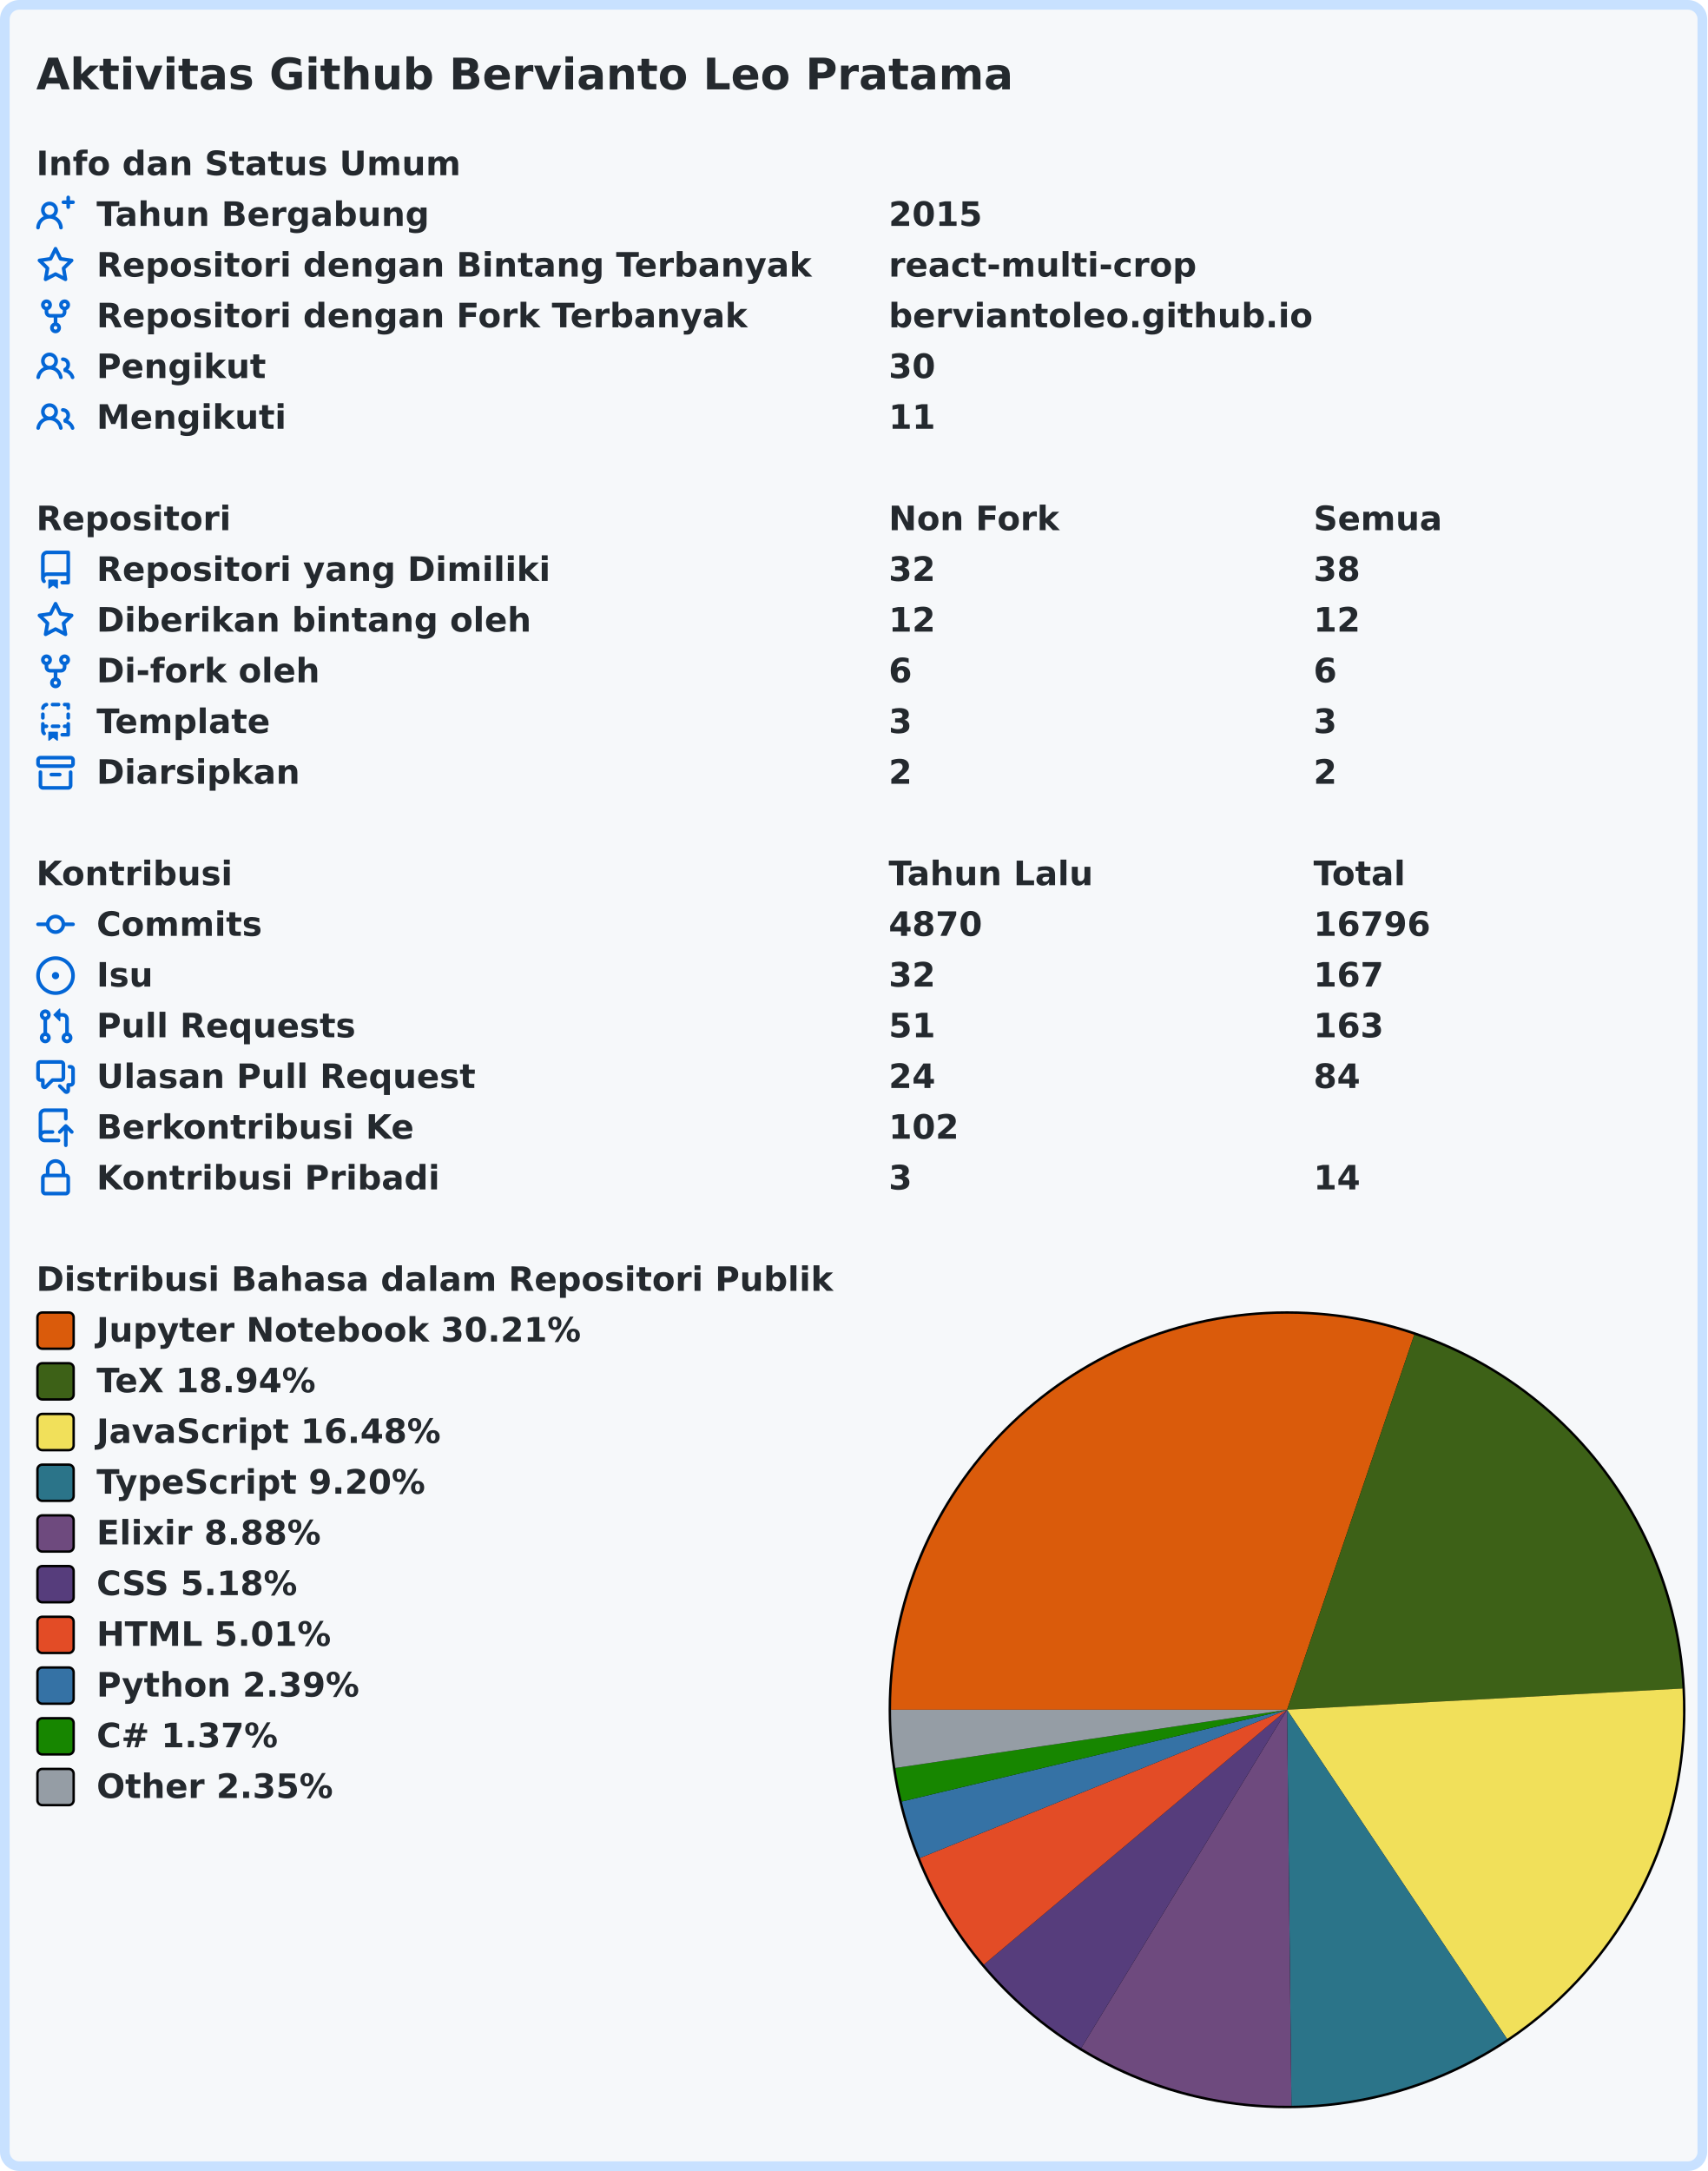
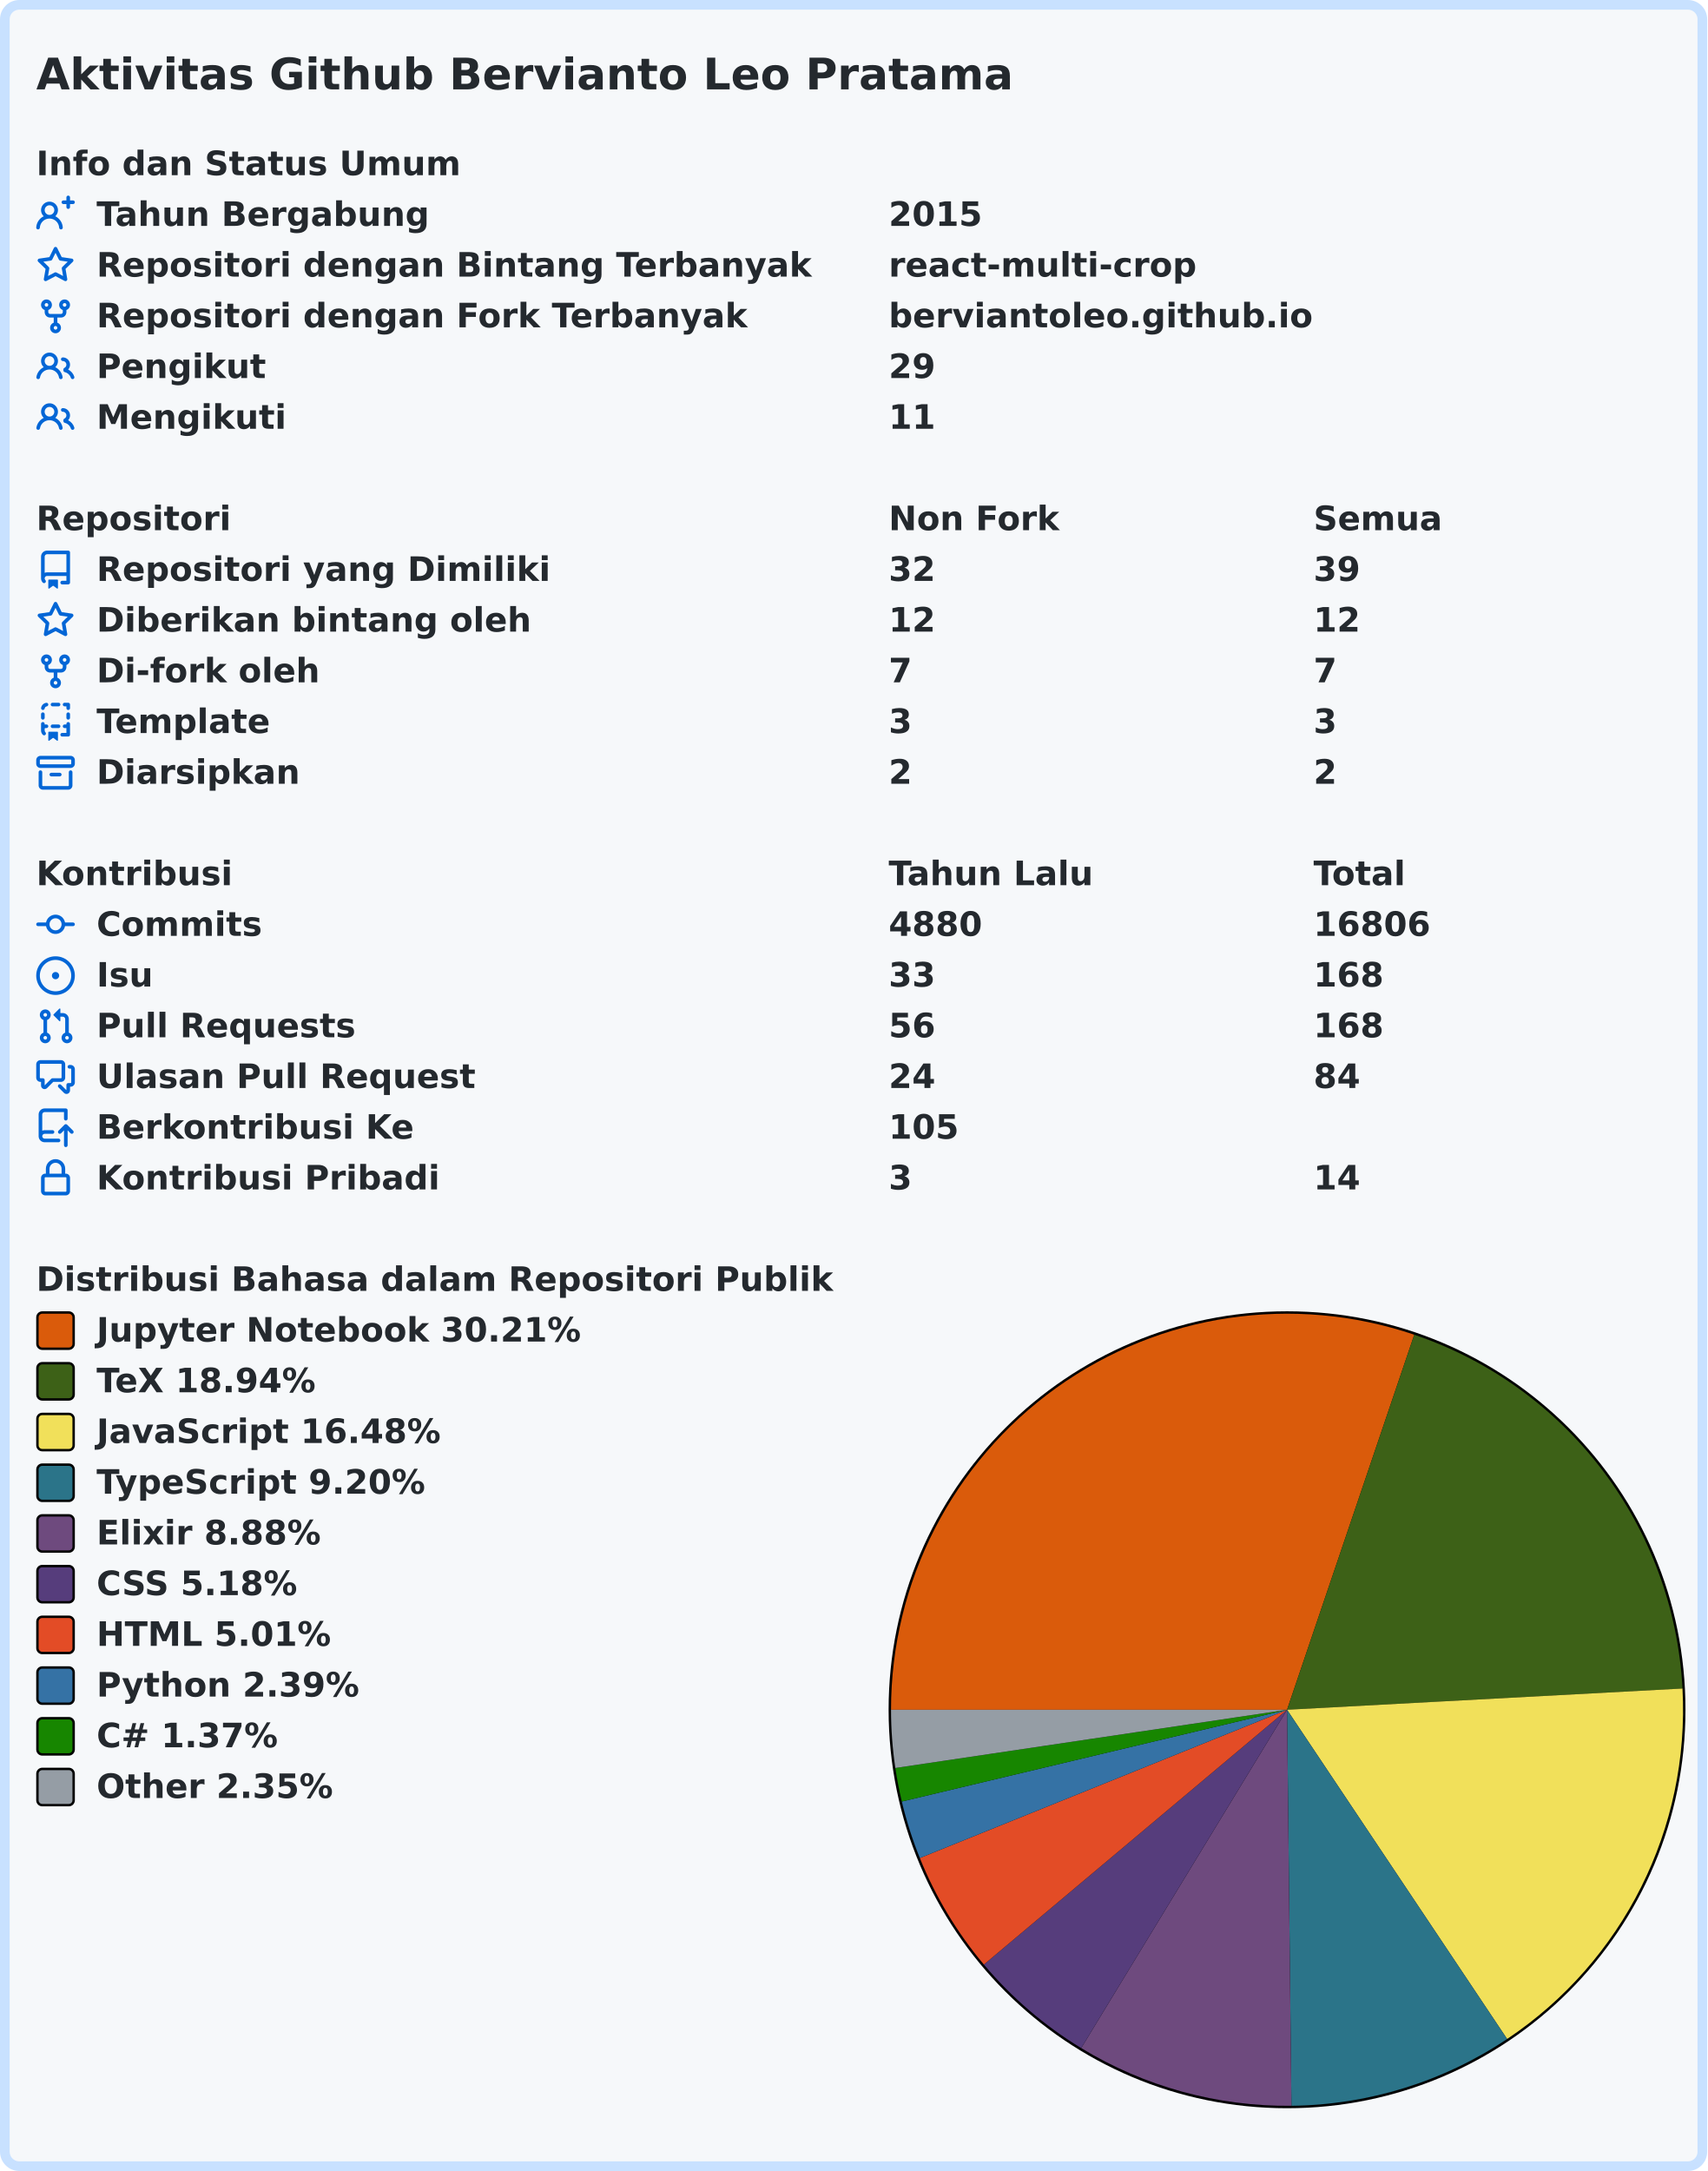
<svg xmlns="http://www.w3.org/2000/svg" width="707" height="899" viewBox="0 0 707 899" lang="id" xml:lang="id">
  <rect x="2" y="2" stroke-width="4" rx="6" width="703" height="895" stroke="#c8e1ff" fill="#f6f8fa" />
  <g font-weight="600" font-size="110pt" font-family="Verdana,Geneva,DejaVu Sans,sans-serif" text-rendering="geometricPrecision">
    <text x="122" y="301" lengthAdjust="spacingAndGlyphs" textLength="3261" transform="scale(0.123)" fill="#24292e">Aktivitas Github Bervianto Leo Pratama</text>
    <g transform="translate(0, 60)" fill="#24292e">
      <g transform="translate(15, 0)">
        <g transform="scale(0.095)">
          <text x="0" y="132" textLength="1852" lengthAdjust="spacingAndGlyphs">Info dan Status Umum</text>
        </g>
      </g>
      <g transform="translate(15, 21)">
        <path fill="#0366d6" fill-rule="evenodd" d="M13.25 0a.75.75 0 01.75.75V2h1.25a.75.75 0 010 1.5H14v1.25a.75.75 0 01-1.5 0V3.5h-1.25a.75.75 0 010-1.5h1.25V.75a.75.75 0 01.75-.75zM5.5 4a2 2 0 100 4 2 2 0 000-4zm2.4 4.548a3.5 3.5 0 10-4.799 0 5.527 5.527 0 00-3.1 4.66.75.75 0 101.498.085A4.01 4.01 0 015.5 9.5a4.01 4.01 0 014.001 3.793.75.75 0 101.498-.086 5.527 5.527 0 00-3.1-4.659z" />
        <g transform="scale(0.095)">
          <text lengthAdjust="spacingAndGlyphs" textLength="1478" x="263" y="132">Tahun Bergabung</text>
          <text lengthAdjust="spacingAndGlyphs" textLength="420" x="3716" y="132">2015</text>
        </g>
      </g>
      <g transform="translate(15, 42)">
        <path fill="#0366d6" fill-rule="evenodd" d="M8 .25a.75.75 0 01.673.418l1.882 3.815 4.21.612a.75.75 0 01.416 1.279l-3.046 2.97.719 4.192a.75.75 0 01-1.088.791L8 12.347l-3.766 1.98a.75.75 0 01-1.088-.79l.72-4.194L.818 6.374a.75.75 0 01.416-1.28l4.21-.611L7.327.668A.75.75 0 018 .25zm0 2.445L6.615 5.5a.75.75 0 01-.564.41l-3.097.45 2.24 2.184a.75.75 0 01.216.664l-.528 3.084 2.769-1.456a.75.75 0 01.698 0l2.77 1.456-.53-3.084a.75.75 0 01.216-.664l2.24-2.183-3.096-.45a.75.75 0 01-.564-.41L8 2.694v.001z" />
        <g transform="scale(0.095)">
          <text lengthAdjust="spacingAndGlyphs" textLength="3126" x="263" y="132">Repositori dengan Bintang Terbanyak</text>
          <text lengthAdjust="spacingAndGlyphs" textLength="1330" x="3716" y="132">react-multi-crop</text>
        </g>
      </g>
      <g transform="translate(15, 63)">
        <path fill="#0366d6" fill-rule="evenodd" d="M5 3.25a.75.75 0 11-1.5 0 .75.75 0 011.5 0zm0 2.122a2.25 2.25 0 10-1.5 0v.878A2.25 2.25 0 005.75 8.5h1.5v2.128a2.251 2.251 0 101.5 0V8.5h1.5a2.25 2.25 0 002.25-2.25v-.878a2.25 2.25 0 10-1.5 0v.878a.75.75 0 01-.75.75h-4.5A.75.75 0 015 6.25v-.878zm3.75 7.378a.75.75 0 11-1.5 0 .75.75 0 011.5 0zm3-8.75a.75.75 0 100-1.5.75.75 0 000 1.5z" />
        <g transform="scale(0.095)">
          <text lengthAdjust="spacingAndGlyphs" textLength="2846" x="263" y="132">Repositori dengan Fork Terbanyak</text>
          <text lengthAdjust="spacingAndGlyphs" textLength="1821" x="3716" y="132">berviantoleo.github.io</text>
        </g>
      </g>
      <g transform="translate(15, 84)">
        <path fill="#0366d6" fill-rule="evenodd" d="M5.5 3.5a2 2 0 100 4 2 2 0 000-4zM2 5.5a3.5 3.5 0 115.898 2.549 5.507 5.507 0 013.034 4.084.75.75 0 11-1.482.235 4.001 4.001 0 00-7.9 0 .75.75 0 01-1.482-.236A5.507 5.507 0 013.102 8.05 3.49 3.49 0 012 5.5zM11 4a.75.75 0 100 1.5 1.5 1.5 0 01.666 2.844.75.75 0 00-.416.672v.352a.75.75 0 00.574.73c1.2.289 2.162 1.2 2.522 2.372a.75.75 0 101.434-.44 5.01 5.01 0 00-2.56-3.012A3 3 0 0011 4z" />
        <g transform="scale(0.095)">
          <text lengthAdjust="spacingAndGlyphs" textLength="723" x="263" y="132">Pengikut</text>
-           <text lengthAdjust="spacingAndGlyphs" textLength="210" x="3716" y="132">30</text>
+           <text lengthAdjust="spacingAndGlyphs" textLength="210" x="3716" y="132">29</text>
        </g>
      </g>
      <g transform="translate(15, 105)">
        <path fill="#0366d6" fill-rule="evenodd" d="M5.5 3.5a2 2 0 100 4 2 2 0 000-4zM2 5.5a3.5 3.5 0 115.898 2.549 5.507 5.507 0 013.034 4.084.75.75 0 11-1.482.235 4.001 4.001 0 00-7.9 0 .75.75 0 01-1.482-.236A5.507 5.507 0 013.102 8.05 3.49 3.49 0 012 5.5zM11 4a.75.75 0 100 1.5 1.5 1.5 0 01.666 2.844.75.75 0 00-.416.672v.352a.75.75 0 00.574.73c1.2.289 2.162 1.2 2.522 2.372a.75.75 0 101.434-.44 5.01 5.01 0 00-2.56-3.012A3 3 0 0011 4z" />
        <g transform="scale(0.095)">
          <text lengthAdjust="spacingAndGlyphs" textLength="813" x="263" y="132">Mengikuti</text>
          <text lengthAdjust="spacingAndGlyphs" textLength="210" x="3716" y="132">11</text>
        </g>
      </g>
    </g>
    <g transform="translate(0, 207)" fill="#24292e">
      <g transform="translate(15, 0)">
        <g transform="scale(0.095)">
          <text x="0" y="132" textLength="832" lengthAdjust="spacingAndGlyphs">Repositori</text>
          <text x="3716" y="132" textLength="740" lengthAdjust="spacingAndGlyphs">Non Fork</text>
          <text x="5568" y="132" textLength="573" lengthAdjust="spacingAndGlyphs">Semua</text>
        </g>
      </g>
      <g transform="translate(15, 21)">
        <path fill="#0366d6" fill-rule="evenodd" d="M2 2.5A2.5 2.5 0 014.5 0h8.75a.75.75 0 01.75.75v12.5a.75.75 0 01-.75.75h-2.5a.75.75 0 110-1.5h1.75v-2h-8a1 1 0 00-.714 1.7.75.75 0 01-1.072 1.05A2.495 2.495 0 012 11.5v-9zm10.5-1V9h-8c-.356 0-.694.074-1 .208V2.5a1 1 0 011-1h8zM5 12.25v3.25a.25.25 0 00.4.2l1.45-1.087a.25.25 0 01.3 0L8.6 15.7a.25.25 0 00.4-.2v-3.25a.25.25 0 00-.25-.25h-3.5a.25.25 0 00-.25.25z" />
        <g transform="scale(0.095)">
          <text lengthAdjust="spacingAndGlyphs" textLength="1962" x="263" y="132">Repositori yang Dimiliki</text>
          <text lengthAdjust="spacingAndGlyphs" textLength="210" x="3716" y="132">32</text>
-           <text lengthAdjust="spacingAndGlyphs" textLength="210" x="5568" y="132">38</text>
+           <text lengthAdjust="spacingAndGlyphs" textLength="210" x="5568" y="132">39</text>
        </g>
      </g>
      <g transform="translate(15, 42)">
        <path fill="#0366d6" fill-rule="evenodd" d="M8 .25a.75.75 0 01.673.418l1.882 3.815 4.21.612a.75.75 0 01.416 1.279l-3.046 2.97.719 4.192a.75.75 0 01-1.088.791L8 12.347l-3.766 1.98a.75.75 0 01-1.088-.79l.72-4.194L.818 6.374a.75.75 0 01.416-1.28l4.21-.611L7.327.668A.75.75 0 018 .25zm0 2.445L6.615 5.5a.75.75 0 01-.564.41l-3.097.45 2.24 2.184a.75.75 0 01.216.664l-.528 3.084 2.769-1.456a.75.75 0 01.698 0l2.77 1.456-.53-3.084a.75.75 0 01.216-.664l2.24-2.183-3.096-.45a.75.75 0 01-.564-.41L8 2.694v.001z" />
        <g transform="scale(0.095)">
          <text lengthAdjust="spacingAndGlyphs" textLength="1887" x="263" y="132">Diberikan bintang oleh</text>
          <text lengthAdjust="spacingAndGlyphs" textLength="210" x="3716" y="132">12</text>
          <text lengthAdjust="spacingAndGlyphs" textLength="210" x="5568" y="132">12</text>
        </g>
      </g>
      <g transform="translate(15, 63)">
        <path fill="#0366d6" fill-rule="evenodd" d="M5 3.25a.75.75 0 11-1.5 0 .75.75 0 011.5 0zm0 2.122a2.25 2.25 0 10-1.5 0v.878A2.25 2.25 0 005.75 8.5h1.5v2.128a2.251 2.251 0 101.5 0V8.5h1.5a2.25 2.25 0 002.25-2.25v-.878a2.25 2.25 0 10-1.5 0v.878a.75.75 0 01-.75.75h-4.5A.75.75 0 015 6.25v-.878zm3.75 7.378a.75.75 0 11-1.5 0 .75.75 0 011.5 0zm3-8.75a.75.75 0 100-1.5.75.75 0 000 1.5z" />
        <g transform="scale(0.095)">
          <text lengthAdjust="spacingAndGlyphs" textLength="963" x="263" y="132">Di-fork oleh</text>
-           <text lengthAdjust="spacingAndGlyphs" textLength="105" x="3716" y="132">6</text>
-           <text lengthAdjust="spacingAndGlyphs" textLength="105" x="5568" y="132">6</text>
+           <text lengthAdjust="spacingAndGlyphs" textLength="105" x="3716" y="132">7</text>
+           <text lengthAdjust="spacingAndGlyphs" textLength="105" x="5568" y="132">7</text>
        </g>
      </g>
      <g transform="translate(15, 84)">
        <path fill="#0366d6" fill-rule="evenodd" d="M6 .75A.75.75 0 016.75 0h2.5a.75.75 0 010 1.5h-2.5A.75.75 0 016 .75zm5 0a.75.75 0 01.75-.75h1.5a.75.75 0 01.75.75v1.5a.75.75 0 01-1.5 0V1.5h-.75A.75.75 0 0111 .75zM4.992.662a.75.75 0 01-.636.848c-.436.063-.783.41-.846.846a.75.75 0 01-1.485-.212A2.501 2.501 0 014.144.025a.75.75 0 01.848.637zM2.75 4a.75.75 0 01.75.75v1.5a.75.75 0 01-1.5 0v-1.5A.75.75 0 012.75 4zm10.5 0a.75.75 0 01.75.75v1.5a.75.75 0 01-1.5 0v-1.5a.75.75 0 01.75-.75zM2.75 8a.75.75 0 01.75.75v.268A1.72 1.72 0 013.75 9h.5a.75.75 0 010 1.5h-.5a.25.25 0 00-.25.25v.75c0 .28.114.532.3.714a.75.75 0 01-1.05 1.072A2.495 2.495 0 012 11.5V8.75A.75.75 0 012.75 8zm10.5 0a.75.75 0 01.75.75v4.5a.75.75 0 01-.75.75h-2.5a.75.75 0 010-1.5h1.75v-2h-.75a.75.75 0 010-1.5h.75v-.25a.75.75 0 01.75-.75zM6 9.75A.75.75 0 016.75 9h2.5a.75.75 0 010 1.5h-2.5A.75.75 0 016 9.75zm-1 2.5v3.25a.25.25 0 00.4.2l1.45-1.087a.25.25 0 01.3 0L8.6 15.7a.25.25 0 00.4-.2v-3.25a.25.25 0 00-.25-.25h-3.5a.25.25 0 00-.25.25z" />
        <g transform="scale(0.095)">
          <text lengthAdjust="spacingAndGlyphs" textLength="783" x="263" y="132">Template</text>
          <text lengthAdjust="spacingAndGlyphs" textLength="105" x="3716" y="132">3</text>
          <text lengthAdjust="spacingAndGlyphs" textLength="105" x="5568" y="132">3</text>
        </g>
      </g>
      <g transform="translate(15, 105)">
        <path fill="#0366d6" fill-rule="evenodd" d="M1.75 2.5a.25.25 0 00-.25.25v1.5c0 .138.112.25.25.25h12.5a.25.25 0 00.25-.25v-1.5a.25.25 0 00-.25-.25H1.75zM0 2.75C0 1.784.784 1 1.75 1h12.5c.966 0 1.75.784 1.75 1.75v1.5A1.75 1.75 0 0114.25 6H1.75A1.75 1.75 0 010 4.25v-1.5zM1.75 7a.75.75 0 01.75.75v5.5c0 .138.112.25.25.25h10.5a.25.25 0 00.25-.25v-5.5a.75.75 0 111.5 0v5.5A1.75 1.75 0 0113.25 15H2.75A1.75 1.75 0 011 13.25v-5.5A.75.75 0 011.75 7zm4.5 1a.75.75 0 000 1.5h3.5a.75.75 0 100-1.5h-3.5z" />
        <g transform="scale(0.095)">
          <text lengthAdjust="spacingAndGlyphs" textLength="880" x="263" y="132">Diarsipkan</text>
          <text lengthAdjust="spacingAndGlyphs" textLength="105" x="3716" y="132">2</text>
          <text lengthAdjust="spacingAndGlyphs" textLength="105" x="5568" y="132">2</text>
        </g>
      </g>
    </g>
    <g transform="translate(0, 354)" fill="#24292e">
      <g transform="translate(15, 0)">
        <g transform="scale(0.095)">
          <text x="0" y="132" textLength="834" lengthAdjust="spacingAndGlyphs">Kontribusi</text>
          <text x="3716" y="132" textLength="914" lengthAdjust="spacingAndGlyphs">Tahun Lalu</text>
          <text x="5568" y="132" textLength="414" lengthAdjust="spacingAndGlyphs">Total</text>
        </g>
      </g>
      <g transform="translate(15, 21)">
        <path fill="#0366d6" fill-rule="evenodd" d="M10.5 7.75a2.5 2.5 0 11-5 0 2.5 2.5 0 015 0zm1.43.75a4.002 4.002 0 01-7.86 0H.75a.75.75 0 110-1.5h3.32a4.001 4.001 0 017.86 0h3.32a.75.75 0 110 1.5h-3.32z" />
        <g transform="scale(0.095)">
          <text lengthAdjust="spacingAndGlyphs" textLength="734" x="263" y="132">Commits</text>
-           <text lengthAdjust="spacingAndGlyphs" textLength="420" x="3716" y="132">4870</text>
-           <text lengthAdjust="spacingAndGlyphs" textLength="525" x="5568" y="132">16796</text>
+           <text lengthAdjust="spacingAndGlyphs" textLength="420" x="3716" y="132">4880</text>
+           <text lengthAdjust="spacingAndGlyphs" textLength="525" x="5568" y="132">16806</text>
        </g>
      </g>
      <g transform="translate(15, 42)">
        <path fill="#0366d6" d="M8 9.5a1.5 1.5 0 100-3 1.5 1.5 0 000 3z" />
        <path fill="#0366d6" fill-rule="evenodd" d="M8 0a8 8 0 100 16A8 8 0 008 0zM1.5 8a6.5 6.5 0 1113 0 6.5 6.5 0 01-13 0z" />
        <g transform="scale(0.095)">
          <text lengthAdjust="spacingAndGlyphs" textLength="238" x="263" y="132">Isu</text>
-           <text lengthAdjust="spacingAndGlyphs" textLength="210" x="3716" y="132">32</text>
-           <text lengthAdjust="spacingAndGlyphs" textLength="315" x="5568" y="132">167</text>
+           <text lengthAdjust="spacingAndGlyphs" textLength="210" x="3716" y="132">33</text>
+           <text lengthAdjust="spacingAndGlyphs" textLength="315" x="5568" y="132">168</text>
        </g>
      </g>
      <g transform="translate(15, 63)">
        <path fill="#0366d6" fill-rule="evenodd" d="M7.177 3.073L9.573.677A.25.25 0 0110 .854v4.792a.25.25 0 01-.427.177L7.177 3.427a.25.25 0 010-.354zM3.75 2.5a.75.75 0 100 1.5.75.75 0 000-1.5zm-2.25.75a2.25 2.25 0 113 2.122v5.256a2.251 2.251 0 11-1.5 0V5.372A2.25 2.25 0 011.5 3.25zM11 2.5h-1V4h1a1 1 0 011 1v5.628a2.251 2.251 0 101.5 0V5A2.5 2.5 0 0011 2.5zm1 10.25a.75.75 0 111.5 0 .75.75 0 01-1.5 0zM3.75 12a.75.75 0 100 1.5.75.75 0 000-1.5z" />
        <g transform="scale(0.095)">
          <text lengthAdjust="spacingAndGlyphs" textLength="1113" x="263" y="132">Pull Requests</text>
-           <text lengthAdjust="spacingAndGlyphs" textLength="210" x="3716" y="132">51</text>
-           <text lengthAdjust="spacingAndGlyphs" textLength="315" x="5568" y="132">163</text>
+           <text lengthAdjust="spacingAndGlyphs" textLength="210" x="3716" y="132">56</text>
+           <text lengthAdjust="spacingAndGlyphs" textLength="315" x="5568" y="132">168</text>
        </g>
      </g>
      <g transform="translate(15, 84)">
        <path fill="#0366d6" fill-rule="evenodd" d="M1.5 2.75a.25.25 0 01.25-.25h8.5a.25.25 0 01.25.25v5.5a.25.25 0 01-.25.25h-3.5a.75.75 0 00-.53.22L3.5 11.44V9.25a.75.75 0 00-.75-.75h-1a.25.25 0 01-.25-.25v-5.5zM1.75 1A1.75 1.75 0 000 2.75v5.5C0 9.216.784 10 1.75 10H2v1.543a1.457 1.457 0 002.487 1.03L7.061 10h3.189A1.75 1.75 0 0012 8.25v-5.5A1.75 1.75 0 0010.25 1h-8.5zM14.5 4.75a.25.25 0 00-.25-.25h-.5a.75.75 0 110-1.5h.5c.966 0 1.75.784 1.75 1.75v5.5A1.75 1.75 0 0114.25 12H14v1.543a1.457 1.457 0 01-2.487 1.03L9.22 12.28a.75.75 0 111.06-1.06l2.22 2.22v-2.19a.75.75 0 01.75-.75h1a.25.25 0 00.25-.25v-5.5z" />
        <g transform="scale(0.095)">
          <text lengthAdjust="spacingAndGlyphs" textLength="1640" x="263" y="132">Ulasan Pull Request</text>
          <text lengthAdjust="spacingAndGlyphs" textLength="210" x="3716" y="132">24</text>
          <text lengthAdjust="spacingAndGlyphs" textLength="210" x="5568" y="132">84</text>
        </g>
      </g>
      <g transform="translate(15, 105)">
        <path fill="#0366d6" fill-rule="evenodd" d="M1 2.5A2.5 2.5 0 013.5 0h8.75a.75.75 0 01.75.75v3.5a.75.75 0 01-1.5 0V1.5h-8a1 1 0 00-1 1v6.708A2.492 2.492 0 013.5 9h3.25a.75.75 0 010 1.5H3.5a1 1 0 100 2h5.75a.75.75 0 010 1.5H3.5A2.5 2.5 0 011 11.5v-9zm13.23 7.79a.75.75 0 001.06-1.06l-2.505-2.505a.75.75 0 00-1.06 0L9.22 9.229a.75.75 0 001.06 1.061l1.225-1.224v6.184a.75.75 0 001.5 0V9.066l1.224 1.224z" />
        <g transform="scale(0.095)">
          <text lengthAdjust="spacingAndGlyphs" textLength="1366" x="263" y="132">Berkontribusi Ke</text>
-           <text lengthAdjust="spacingAndGlyphs" textLength="315" x="3716" y="132">102</text>
+           <text lengthAdjust="spacingAndGlyphs" textLength="315" x="3716" y="132">105</text>
        </g>
      </g>
      <g transform="translate(15, 126)">
        <path fill="#0366d6" fill-rule="evenodd" d="M4 4v2h-.25A1.75 1.75 0 002 7.75v5.5c0 .966.784 1.75 1.75 1.75h8.5A1.75 1.75 0 0014 13.25v-5.5A1.75 1.75 0 0012.25 6H12V4a4 4 0 10-8 0zm6.5 2V4a2.5 2.5 0 00-5 0v2h5zM12 7.5h.25a.25.25 0 01.25.25v5.5a.25.25 0 01-.25.25h-8.5a.25.25 0 01-.25-.25v-5.5a.25.25 0 01.25-.25H12z" />
        <g transform="scale(0.095)">
          <text lengthAdjust="spacingAndGlyphs" textLength="1456" x="263" y="132">Kontribusi Pribadi</text>
          <text lengthAdjust="spacingAndGlyphs" textLength="105" x="3716" y="132">3</text>
          <text lengthAdjust="spacingAndGlyphs" textLength="210" x="5568" y="132">14</text>
        </g>
      </g>
    </g>
    <g transform="translate(0, 522)" fill="#24292e">
      <g transform="translate(15, 0)">
        <g transform="scale(0.095)">
          <text x="0" y="132" textLength="3438" lengthAdjust="spacingAndGlyphs">Distribusi Bahasa dalam Repositori Publik</text>
        </g>
      </g>
      <g transform="translate(368, 21)">
        <circle cx="165" cy="165" r="165" fill="#000000" />
      </g>
      <g transform="translate(369, 22)">
        <path fill-rule="evenodd" fill="#DA5B0B" d="M 0.0,164 A 164 164 0 0 1 216.69 8.694 L 164,164 Z" />
        <path fill-rule="evenodd" fill="#3D6117" d="M 216.69,8.694 A 164 164 0 0 1 327.764 155.205 L 164,164 Z" />
        <path fill-rule="evenodd" fill="#f1e05a" d="M 327.764,155.205 A 164 164 0 0 1 255.146 300.339 L 164,164 Z" />
        <path fill-rule="evenodd" fill="#2b7489" d="M 255.146,300.339 A 164 164 0 0 1 165.82 327.99 L 164,164 Z" />
        <path fill-rule="evenodd" fill="#6e4a7e" d="M 165.82,327.99 A 164 164 0 0 1 78.75 304.101 L 164,164 Z" />
        <path fill-rule="evenodd" fill="#563d7c" d="M 78.75,304.101 A 164 164 0 0 1 38.442 269.504 L 164,164 Z" />
        <path fill-rule="evenodd" fill="#e34c26" d="M 38.442,269.504 A 164 164 0 0 1 11.928 225.4 L 164,164 Z" />
        <path fill-rule="evenodd" fill="#3572A5" d="M 11.928,225.4 A 164 164 0 0 1 4.463 202.001 L 164,164 Z" />
        <path fill-rule="evenodd" fill="#178600" d="M 4.463,202.001 A 164 164 0 0 1 1.782 188.112 L 164,164 Z" />
        <path fill-rule="evenodd" fill="#959da5" d="M 1.782,188.112 A 164 164 0 0 1 0.0 164 L 164,164 Z" />
      </g>
      <g transform="translate(15, 21)">
        <rect x="0.5" y="0.5" rx="2" width="15" height="15" fill="#DA5B0B" stroke-width="1" stroke="#000000" />
        <text transform="scale(0.095)" x="263" y="132" textLength="2126" lengthAdjust="spacingAndGlyphs">Jupyter Notebook 30.21%</text>
      </g>
      <g transform="translate(15, 42)">
        <rect x="0.5" y="0.5" rx="2" width="15" height="15" fill="#3D6117" stroke-width="1" stroke="#000000" />
        <text transform="scale(0.095)" x="263" y="132" textLength="999" lengthAdjust="spacingAndGlyphs">TeX 18.94%</text>
      </g>
      <g transform="translate(15, 63)">
        <rect x="0.5" y="0.5" rx="2" width="15" height="15" fill="#f1e05a" stroke-width="1" stroke="#000000" />
        <text transform="scale(0.095)" x="263" y="132" textLength="1516" lengthAdjust="spacingAndGlyphs">JavaScript 16.48%</text>
      </g>
      <g transform="translate(15, 84)">
        <rect x="0.5" y="0.5" rx="2" width="15" height="15" fill="#2b7489" stroke-width="1" stroke="#000000" />
        <text transform="scale(0.095)" x="263" y="132" textLength="1462" lengthAdjust="spacingAndGlyphs">TypeScript 9.20%</text>
      </g>
      <g transform="translate(15, 105)">
        <rect x="0.5" y="0.5" rx="2" width="15" height="15" fill="#6e4a7e" stroke-width="1" stroke="#000000" />
        <text transform="scale(0.095)" x="263" y="132" textLength="987" lengthAdjust="spacingAndGlyphs">Elixir 8.88%</text>
      </g>
      <g transform="translate(15, 126)">
        <rect x="0.5" y="0.5" rx="2" width="15" height="15" fill="#563d7c" stroke-width="1" stroke="#000000" />
        <text transform="scale(0.095)" x="263" y="132" textLength="903" lengthAdjust="spacingAndGlyphs">CSS 5.18%</text>
      </g>
      <g transform="translate(15, 147)">
        <rect x="0.5" y="0.5" rx="2" width="15" height="15" fill="#e34c26" stroke-width="1" stroke="#000000" />
        <text transform="scale(0.095)" x="263" y="132" textLength="1036" lengthAdjust="spacingAndGlyphs">HTML 5.01%</text>
      </g>
      <g transform="translate(15, 168)">
        <rect x="0.5" y="0.5" rx="2" width="15" height="15" fill="#3572A5" stroke-width="1" stroke="#000000" />
        <text transform="scale(0.095)" x="263" y="132" textLength="1149" lengthAdjust="spacingAndGlyphs">Python 2.39%</text>
      </g>
      <g transform="translate(15, 189)">
        <rect x="0.5" y="0.5" rx="2" width="15" height="15" fill="#178600" stroke-width="1" stroke="#000000" />
        <text transform="scale(0.095)" x="263" y="132" textLength="831" lengthAdjust="spacingAndGlyphs">C# 1.37%</text>
      </g>
      <g transform="translate(15, 210)">
        <rect x="0.5" y="0.5" rx="2" width="15" height="15" fill="#959da5" stroke-width="1" stroke="#000000" />
        <text transform="scale(0.095)" x="263" y="132" textLength="1047" lengthAdjust="spacingAndGlyphs">Other 2.35%</text>
      </g>
    </g>
  </g>
</svg>
